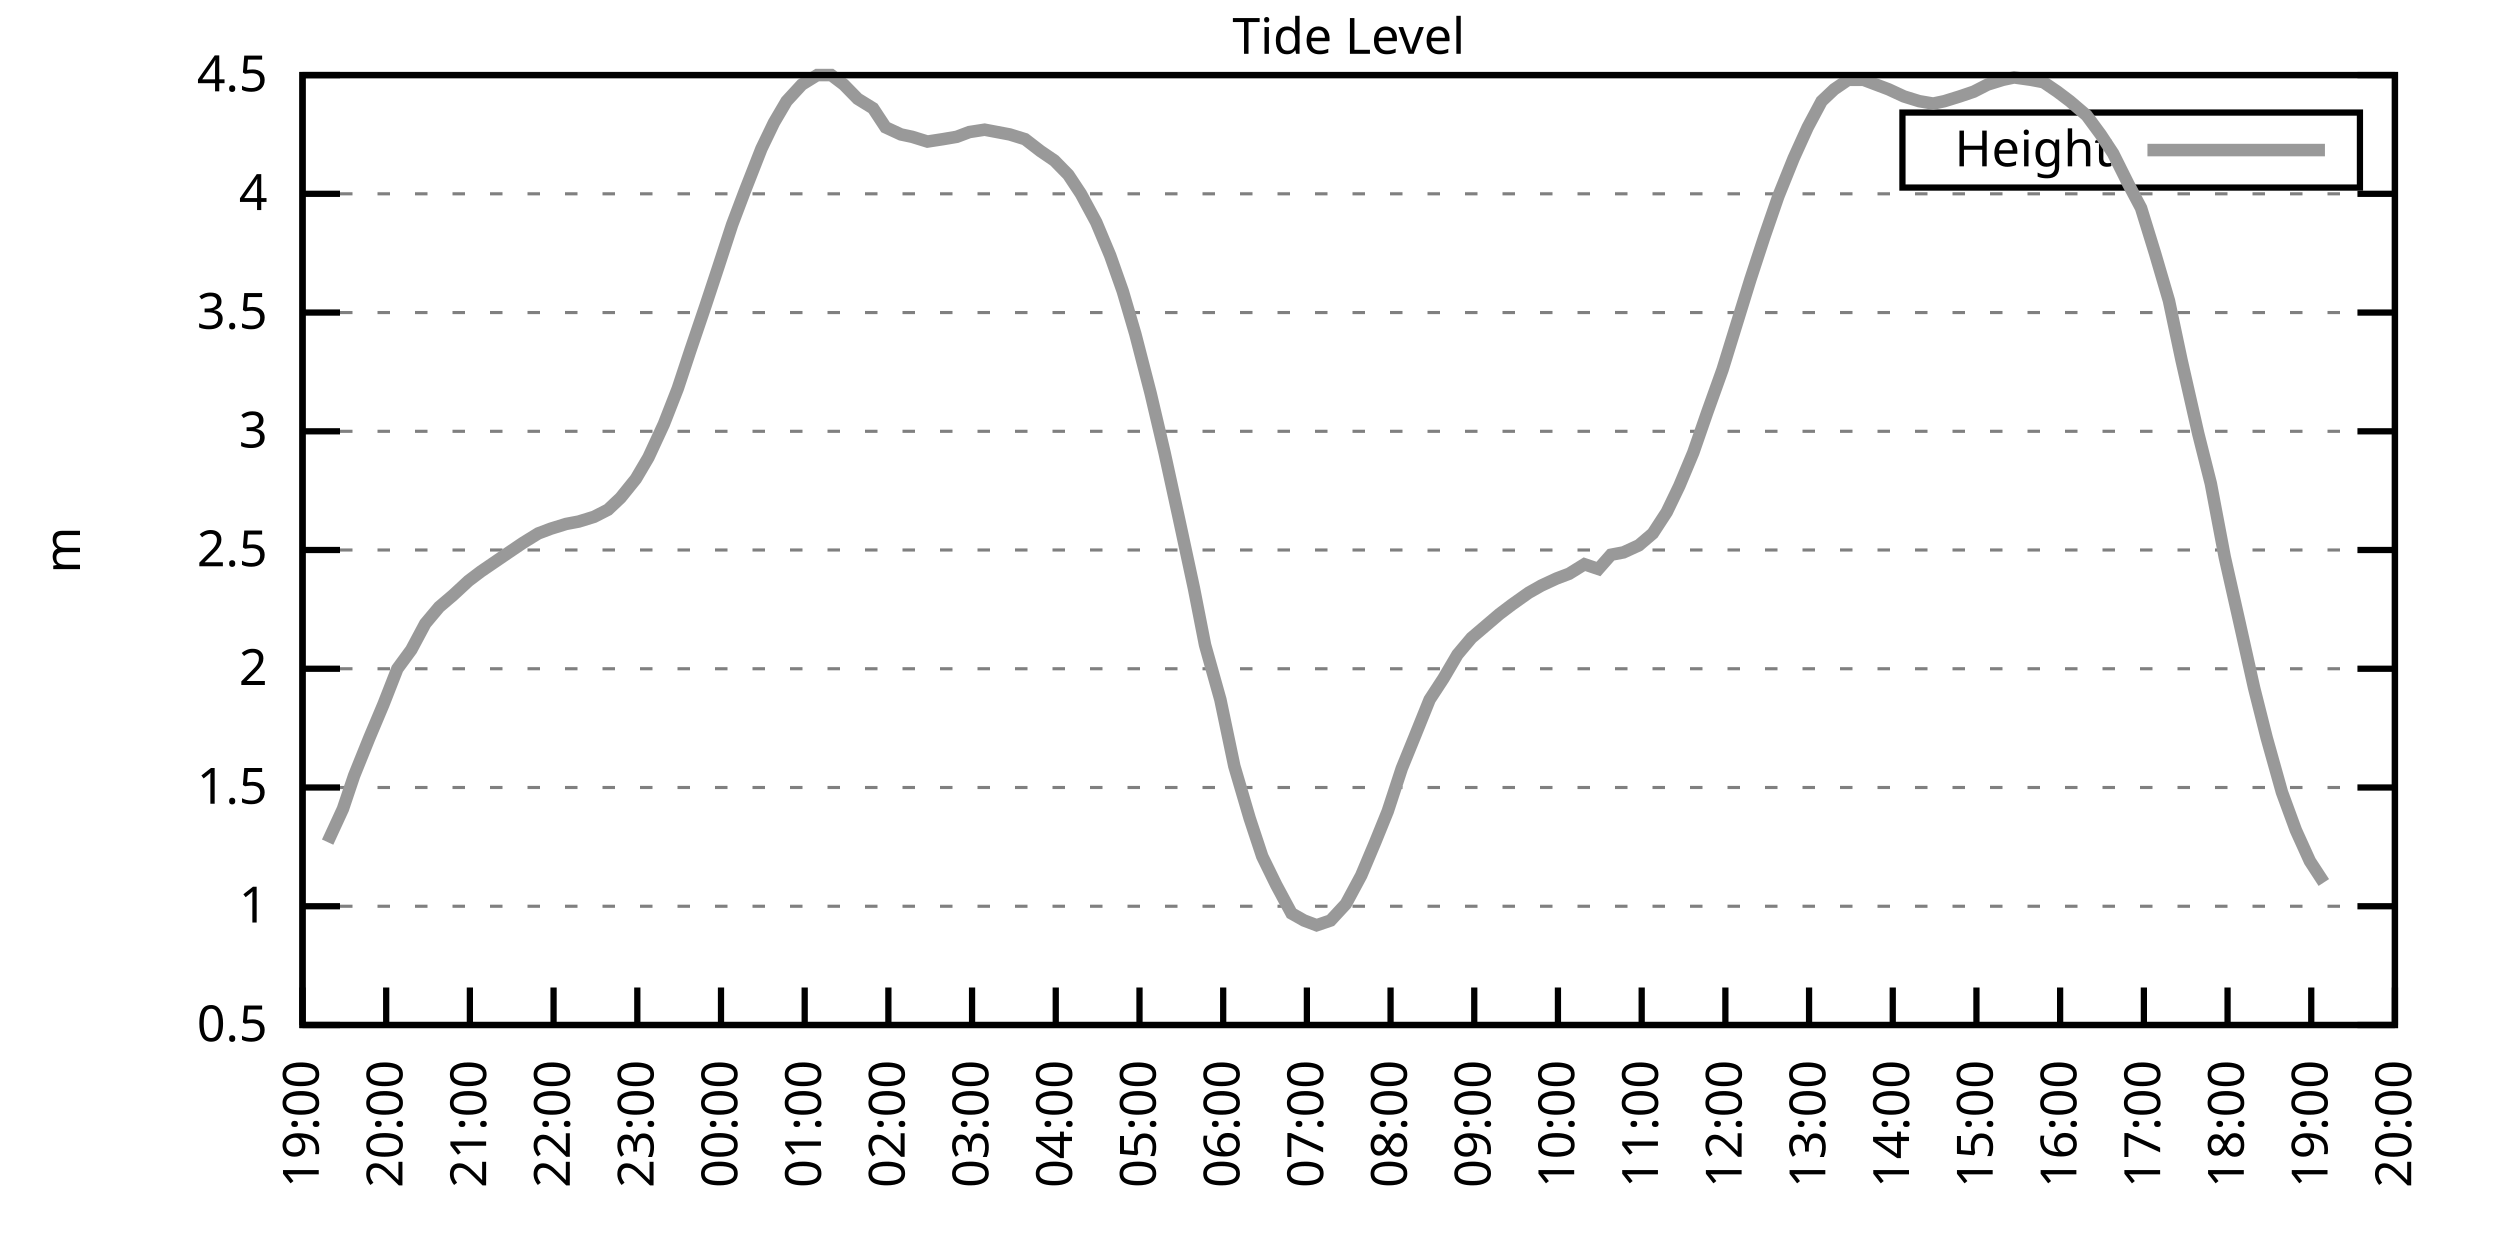
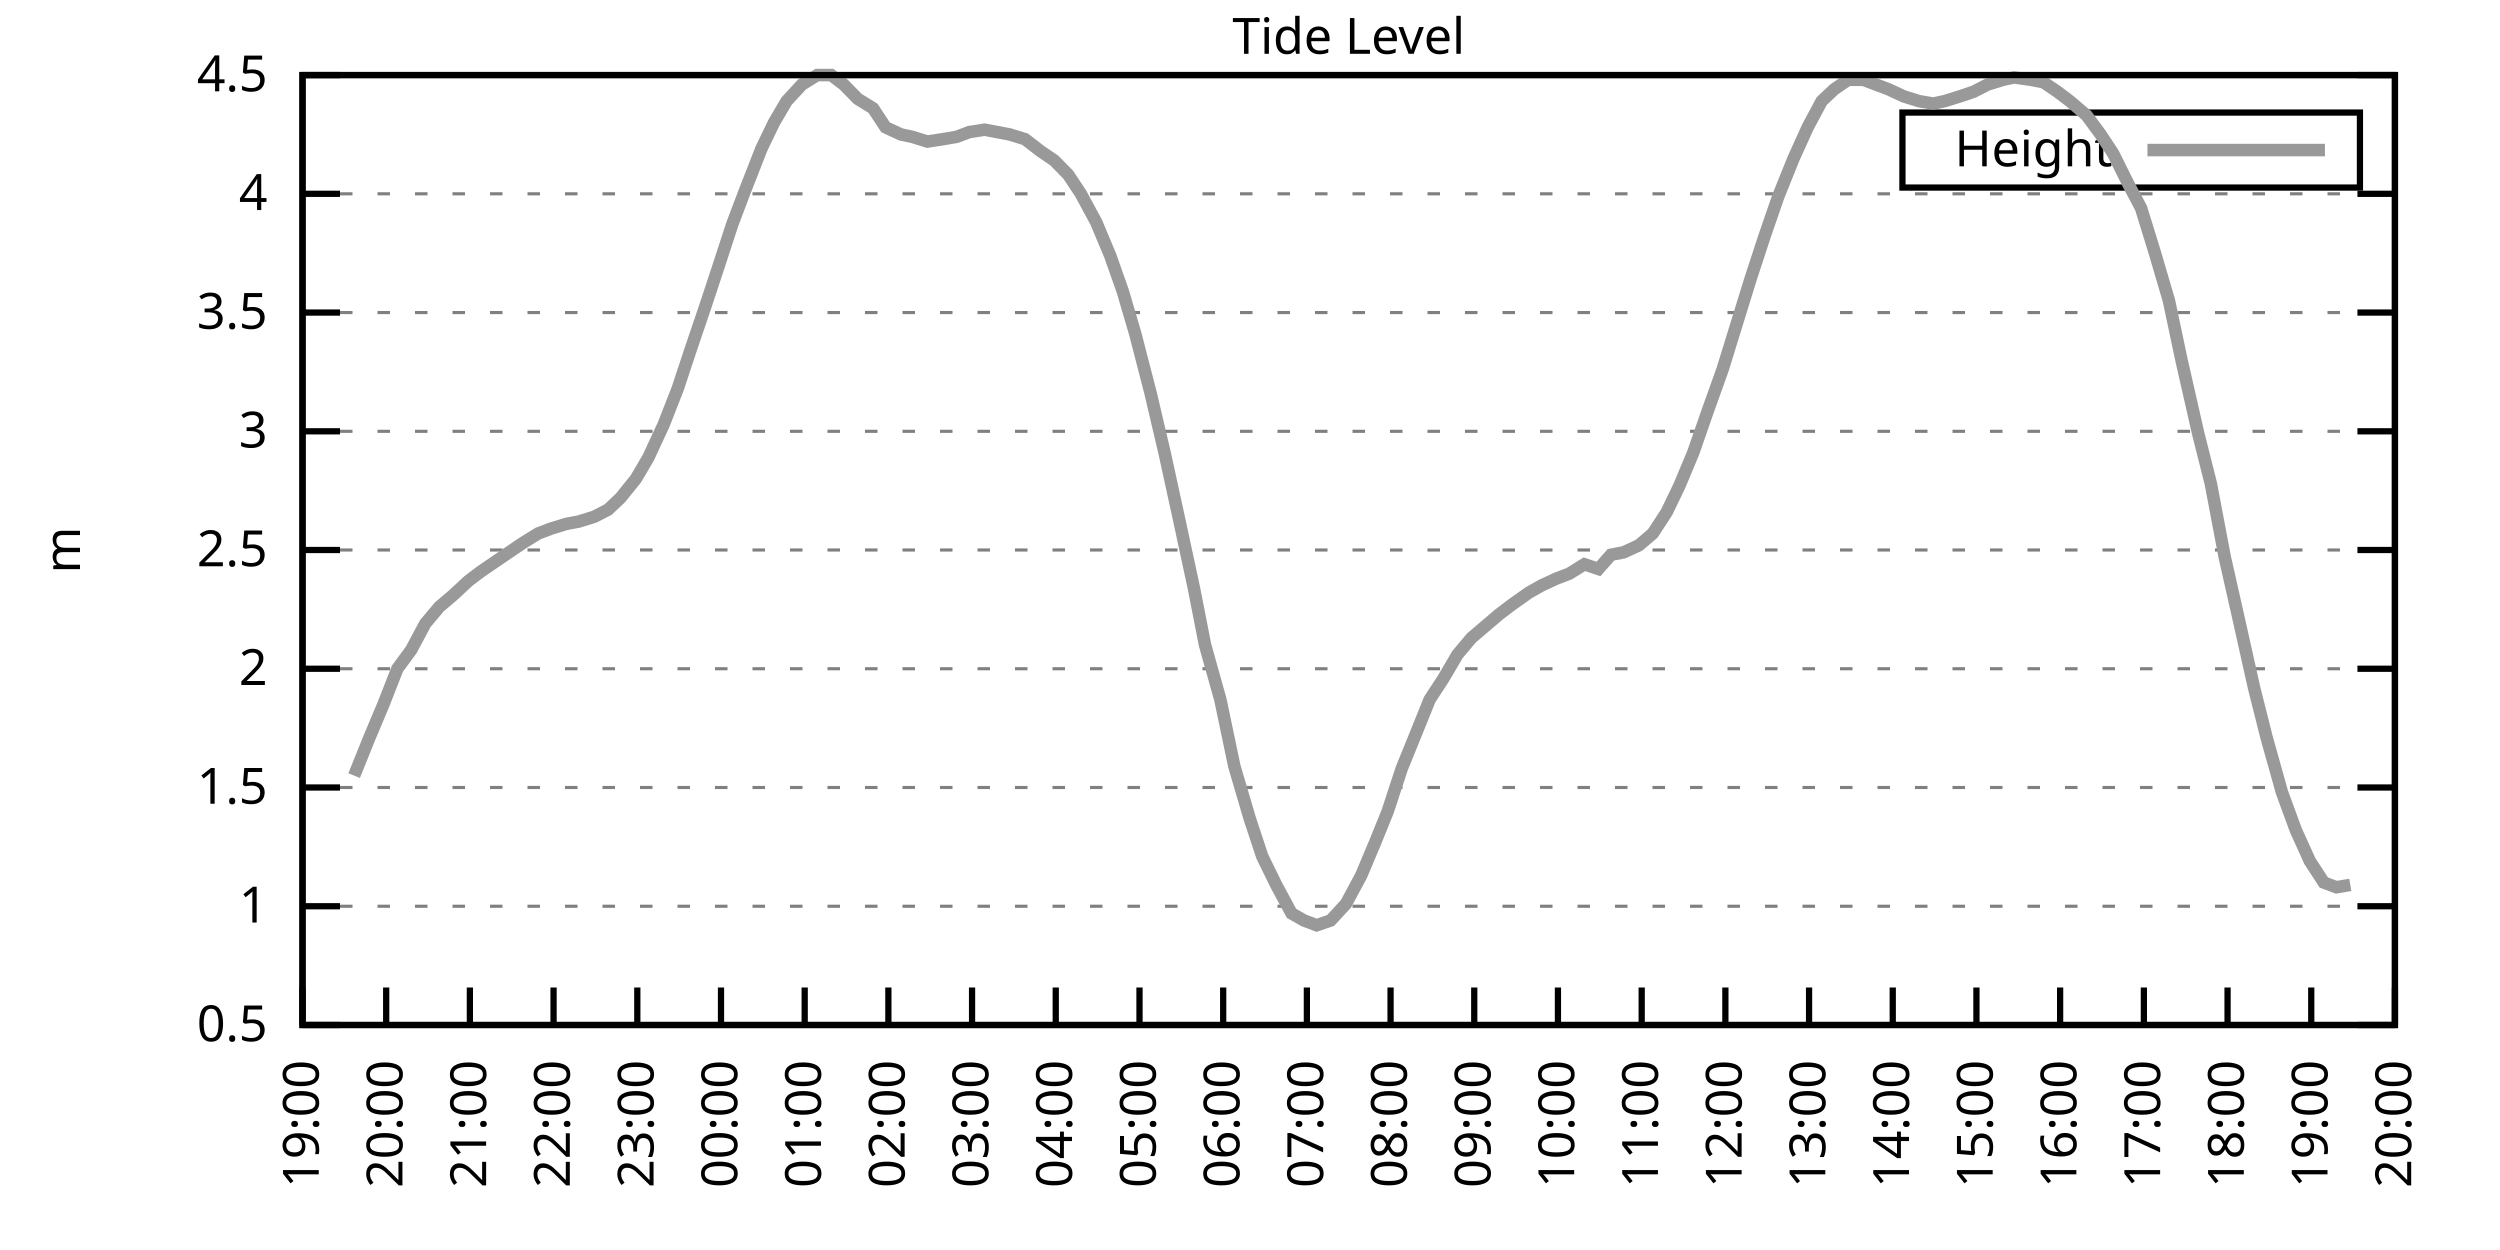
<svg xmlns="http://www.w3.org/2000/svg" xmlns:xlink="http://www.w3.org/1999/xlink" width="400" height="200" viewBox="0 0 400 200">
  <g id="gnuplot_canvas">
    <rect x="0" y="0" width="400" height="200" fill="none" />
    <defs>
      <circle id="gpDot" r="0.5" stroke-width="0.5" stroke="currentColor" />
      <path id="gpPt0" stroke-width="0.333" stroke="currentColor" d="M-1,0 h2 M0,-1 v2" />
      <path id="gpPt1" stroke-width="0.333" stroke="currentColor" d="M-1,-1 L1,1 M1,-1 L-1,1" />
      <path id="gpPt2" stroke-width="0.333" stroke="currentColor" d="M-1,0 L1,0 M0,-1 L0,1 M-1,-1 L1,1 M-1,1 L1,-1" />
      <rect id="gpPt3" stroke-width="0.333" stroke="currentColor" x="-1" y="-1" width="2" height="2" />
      <rect id="gpPt4" stroke-width="0.333" stroke="currentColor" fill="currentColor" x="-1" y="-1" width="2" height="2" />
      <circle id="gpPt5" stroke-width="0.333" stroke="currentColor" cx="0" cy="0" r="1" />
      <use xlink:href="#gpPt5" id="gpPt6" fill="currentColor" stroke="none" />
      <path id="gpPt7" stroke-width="0.333" stroke="currentColor" d="M0,-1.33 L-1.33,0.67 L1.33,0.67 z" />
      <use xlink:href="#gpPt7" id="gpPt8" fill="currentColor" stroke="none" />
      <use xlink:href="#gpPt7" id="gpPt9" stroke="currentColor" transform="rotate(180)" />
      <use xlink:href="#gpPt9" id="gpPt10" fill="currentColor" stroke="none" />
      <use xlink:href="#gpPt3" id="gpPt11" stroke="currentColor" transform="rotate(45)" />
      <use xlink:href="#gpPt11" id="gpPt12" fill="currentColor" stroke="none" />
      <path id="gpPt13" stroke-width="0.333" stroke="currentColor" d="M0,1.330 L1.265,0.411 L0.782,-1.067 L-0.782,-1.076 L-1.265,0.411 z" />
      <use xlink:href="#gpPt13" id="gpPt14" fill="currentColor" stroke="none" />
      <filter id="textbox" filterUnits="objectBoundingBox" x="0" y="0" height="1" width="1">
        <feFlood flood-color="white" flood-opacity="1" result="bgnd" />
        <feComposite in="SourceGraphic" in2="bgnd" operator="atop" />
      </filter>
      <filter id="greybox" filterUnits="objectBoundingBox" x="0" y="0" height="1" width="1">
        <feFlood flood-color="lightgrey" flood-opacity="1" result="grey" />
        <feComposite in="SourceGraphic" in2="grey" operator="atop" />
      </filter>
    </defs>
    <g fill="none" color="white" stroke="currentColor" stroke-width="1.00" stroke-linecap="butt" stroke-linejoin="miter">
</g>
    <g fill="none" color="black" stroke="currentColor" stroke-width="1.00" stroke-linecap="butt" stroke-linejoin="miter">
      <g stroke="none" shape-rendering="crispEdges">
        <polygon fill="rgb(255, 255, 255)" points="48.40,164.00 383.18,164.00 383.18,12.02 48.40,12.02 " />
      </g>
    </g>
    <g fill="none" color="black" stroke="currentColor" stroke-width="1.00" stroke-linecap="butt" stroke-linejoin="miter">
</g>
    <g fill="none" color="black" stroke="black" stroke-width="0.50" stroke-linecap="butt" stroke-linejoin="miter">
</g>
    <g fill="none" color="gray" stroke="currentColor" stroke-width="0.50" stroke-linecap="butt" stroke-linejoin="miter">
      <path stroke="gray" stroke-dasharray="2,4" class="gridline" d="M48.40,164.00 L383.19,164.00  " />
    </g>
    <g fill="none" color="gray" stroke="gray" stroke-width="1.00" stroke-linecap="butt" stroke-linejoin="miter">
</g>
    <g fill="none" color="black" stroke="currentColor" stroke-width="1.00" stroke-linecap="butt" stroke-linejoin="miter">
      <path stroke="black" d="M48.40,164.00 L54.40,164.00 M383.19,164.00 L377.19,164.00  " />
      <g transform="translate(42.80,166.60)" stroke="none" fill="black" font-family="Sans" font-size="8.00" text-anchor="end">
        <text>
          <tspan font-family="Sans"> 0.5</tspan>
        </text>
      </g>
    </g>
    <g fill="none" color="black" stroke="currentColor" stroke-width="1.00" stroke-linecap="butt" stroke-linejoin="miter">
</g>
    <g fill="none" color="black" stroke="black" stroke-width="0.50" stroke-linecap="butt" stroke-linejoin="miter">
</g>
    <g fill="none" color="gray" stroke="currentColor" stroke-width="0.50" stroke-linecap="butt" stroke-linejoin="miter">
      <path stroke="gray" stroke-dasharray="2,4" class="gridline" d="M48.40,145.00 L383.19,145.00  " />
    </g>
    <g fill="none" color="gray" stroke="gray" stroke-width="1.00" stroke-linecap="butt" stroke-linejoin="miter">
</g>
    <g fill="none" color="black" stroke="currentColor" stroke-width="1.00" stroke-linecap="butt" stroke-linejoin="miter">
      <path stroke="black" d="M48.40,145.00 L54.40,145.00 M383.19,145.00 L377.19,145.00  " />
      <g transform="translate(42.80,147.60)" stroke="none" fill="black" font-family="Sans" font-size="8.00" text-anchor="end">
        <text>
          <tspan font-family="Sans"> 1</tspan>
        </text>
      </g>
    </g>
    <g fill="none" color="black" stroke="currentColor" stroke-width="1.00" stroke-linecap="butt" stroke-linejoin="miter">
</g>
    <g fill="none" color="black" stroke="black" stroke-width="0.50" stroke-linecap="butt" stroke-linejoin="miter">
</g>
    <g fill="none" color="gray" stroke="currentColor" stroke-width="0.50" stroke-linecap="butt" stroke-linejoin="miter">
      <path stroke="gray" stroke-dasharray="2,4" class="gridline" d="M48.40,126.00 L383.19,126.00  " />
    </g>
    <g fill="none" color="gray" stroke="gray" stroke-width="1.00" stroke-linecap="butt" stroke-linejoin="miter">
</g>
    <g fill="none" color="black" stroke="currentColor" stroke-width="1.00" stroke-linecap="butt" stroke-linejoin="miter">
      <path stroke="black" d="M48.40,126.00 L54.40,126.00 M383.19,126.00 L377.19,126.00  " />
      <g transform="translate(42.80,128.60)" stroke="none" fill="black" font-family="Sans" font-size="8.00" text-anchor="end">
        <text>
          <tspan font-family="Sans"> 1.5</tspan>
        </text>
      </g>
    </g>
    <g fill="none" color="black" stroke="currentColor" stroke-width="1.00" stroke-linecap="butt" stroke-linejoin="miter">
</g>
    <g fill="none" color="black" stroke="black" stroke-width="0.50" stroke-linecap="butt" stroke-linejoin="miter">
</g>
    <g fill="none" color="gray" stroke="currentColor" stroke-width="0.50" stroke-linecap="butt" stroke-linejoin="miter">
      <path stroke="gray" stroke-dasharray="2,4" class="gridline" d="M48.40,107.00 L383.19,107.00  " />
    </g>
    <g fill="none" color="gray" stroke="gray" stroke-width="1.00" stroke-linecap="butt" stroke-linejoin="miter">
</g>
    <g fill="none" color="black" stroke="currentColor" stroke-width="1.00" stroke-linecap="butt" stroke-linejoin="miter">
      <path stroke="black" d="M48.40,107.00 L54.40,107.00 M383.19,107.00 L377.19,107.00  " />
      <g transform="translate(42.80,109.60)" stroke="none" fill="black" font-family="Sans" font-size="8.00" text-anchor="end">
        <text>
          <tspan font-family="Sans"> 2</tspan>
        </text>
      </g>
    </g>
    <g fill="none" color="black" stroke="currentColor" stroke-width="1.00" stroke-linecap="butt" stroke-linejoin="miter">
</g>
    <g fill="none" color="black" stroke="black" stroke-width="0.50" stroke-linecap="butt" stroke-linejoin="miter">
</g>
    <g fill="none" color="gray" stroke="currentColor" stroke-width="0.50" stroke-linecap="butt" stroke-linejoin="miter">
      <path stroke="gray" stroke-dasharray="2,4" class="gridline" d="M48.40,88.00 L383.19,88.00  " />
    </g>
    <g fill="none" color="gray" stroke="gray" stroke-width="1.00" stroke-linecap="butt" stroke-linejoin="miter">
</g>
    <g fill="none" color="black" stroke="currentColor" stroke-width="1.00" stroke-linecap="butt" stroke-linejoin="miter">
      <path stroke="black" d="M48.40,88.00 L54.40,88.00 M383.19,88.00 L377.19,88.00  " />
      <g transform="translate(42.80,90.60)" stroke="none" fill="black" font-family="Sans" font-size="8.00" text-anchor="end">
        <text>
          <tspan font-family="Sans"> 2.5</tspan>
        </text>
      </g>
    </g>
    <g fill="none" color="black" stroke="currentColor" stroke-width="1.00" stroke-linecap="butt" stroke-linejoin="miter">
</g>
    <g fill="none" color="black" stroke="black" stroke-width="0.50" stroke-linecap="butt" stroke-linejoin="miter">
</g>
    <g fill="none" color="gray" stroke="currentColor" stroke-width="0.50" stroke-linecap="butt" stroke-linejoin="miter">
      <path stroke="gray" stroke-dasharray="2,4" class="gridline" d="M48.40,69.01 L383.19,69.01  " />
    </g>
    <g fill="none" color="gray" stroke="gray" stroke-width="1.00" stroke-linecap="butt" stroke-linejoin="miter">
</g>
    <g fill="none" color="black" stroke="currentColor" stroke-width="1.00" stroke-linecap="butt" stroke-linejoin="miter">
      <path stroke="black" d="M48.40,69.01 L54.40,69.01 M383.19,69.01 L377.19,69.01  " />
      <g transform="translate(42.80,71.61)" stroke="none" fill="black" font-family="Sans" font-size="8.00" text-anchor="end">
        <text>
          <tspan font-family="Sans"> 3</tspan>
        </text>
      </g>
    </g>
    <g fill="none" color="black" stroke="currentColor" stroke-width="1.00" stroke-linecap="butt" stroke-linejoin="miter">
</g>
    <g fill="none" color="black" stroke="black" stroke-width="0.50" stroke-linecap="butt" stroke-linejoin="miter">
</g>
    <g fill="none" color="gray" stroke="currentColor" stroke-width="0.50" stroke-linecap="butt" stroke-linejoin="miter">
      <path stroke="gray" stroke-dasharray="2,4" class="gridline" d="M48.40,50.01 L383.19,50.01  " />
    </g>
    <g fill="none" color="gray" stroke="gray" stroke-width="1.00" stroke-linecap="butt" stroke-linejoin="miter">
</g>
    <g fill="none" color="black" stroke="currentColor" stroke-width="1.00" stroke-linecap="butt" stroke-linejoin="miter">
      <path stroke="black" d="M48.40,50.01 L54.40,50.01 M383.19,50.01 L377.19,50.01  " />
      <g transform="translate(42.80,52.61)" stroke="none" fill="black" font-family="Sans" font-size="8.00" text-anchor="end">
        <text>
          <tspan font-family="Sans"> 3.5</tspan>
        </text>
      </g>
    </g>
    <g fill="none" color="black" stroke="currentColor" stroke-width="1.00" stroke-linecap="butt" stroke-linejoin="miter">
</g>
    <g fill="none" color="black" stroke="black" stroke-width="0.50" stroke-linecap="butt" stroke-linejoin="miter">
</g>
    <g fill="none" color="gray" stroke="currentColor" stroke-width="0.50" stroke-linecap="butt" stroke-linejoin="miter">
      <path stroke="gray" stroke-dasharray="2,4" class="gridline" d="M48.40,31.01 L383.19,31.01  " />
    </g>
    <g fill="none" color="gray" stroke="gray" stroke-width="1.00" stroke-linecap="butt" stroke-linejoin="miter">
</g>
    <g fill="none" color="black" stroke="currentColor" stroke-width="1.00" stroke-linecap="butt" stroke-linejoin="miter">
      <path stroke="black" d="M48.40,31.01 L54.40,31.01 M383.19,31.01 L377.19,31.01  " />
      <g transform="translate(42.80,33.61)" stroke="none" fill="black" font-family="Sans" font-size="8.00" text-anchor="end">
        <text>
          <tspan font-family="Sans"> 4</tspan>
        </text>
      </g>
    </g>
    <g fill="none" color="black" stroke="currentColor" stroke-width="1.00" stroke-linecap="butt" stroke-linejoin="miter">
</g>
    <g fill="none" color="black" stroke="black" stroke-width="0.50" stroke-linecap="butt" stroke-linejoin="miter">
</g>
    <g fill="none" color="gray" stroke="currentColor" stroke-width="0.50" stroke-linecap="butt" stroke-linejoin="miter">
      <path stroke="gray" stroke-dasharray="2,4" class="gridline" d="M48.40,12.01 L383.19,12.01  " />
    </g>
    <g fill="none" color="gray" stroke="gray" stroke-width="1.00" stroke-linecap="butt" stroke-linejoin="miter">
</g>
    <g fill="none" color="black" stroke="currentColor" stroke-width="1.00" stroke-linecap="butt" stroke-linejoin="miter">
      <path stroke="black" d="M48.40,12.01 L54.40,12.01 M383.19,12.01 L377.19,12.01  " />
      <g transform="translate(42.80,14.61)" stroke="none" fill="black" font-family="Sans" font-size="8.00" text-anchor="end">
        <text>
          <tspan font-family="Sans"> 4.5</tspan>
        </text>
      </g>
    </g>
    <g fill="none" color="black" stroke="currentColor" stroke-width="1.00" stroke-linecap="butt" stroke-linejoin="miter">
      <path stroke="black" d="M48.40,164.00 L48.40,158.00  " />
      <g transform="translate(51.00,169.60) rotate(270.00)" stroke="none" fill="black" font-family="Sans" font-size="8.00" text-anchor="end">
        <text>
          <tspan font-family="Sans">19:00</tspan>
        </text>
      </g>
    </g>
    <g fill="none" color="black" stroke="currentColor" stroke-width="1.00" stroke-linecap="butt" stroke-linejoin="miter">
      <path stroke="black" d="M61.79,164.00 L61.79,158.00  " />
      <g transform="translate(64.39,169.60) rotate(270.00)" stroke="none" fill="black" font-family="Sans" font-size="8.00" text-anchor="end">
        <text>
          <tspan font-family="Sans">20:00</tspan>
        </text>
      </g>
    </g>
    <g fill="none" color="black" stroke="currentColor" stroke-width="1.00" stroke-linecap="butt" stroke-linejoin="miter">
      <path stroke="black" d="M75.18,164.00 L75.18,158.00  " />
      <g transform="translate(77.78,169.60) rotate(270.00)" stroke="none" fill="black" font-family="Sans" font-size="8.00" text-anchor="end">
        <text>
          <tspan font-family="Sans">21:00</tspan>
        </text>
      </g>
    </g>
    <g fill="none" color="black" stroke="currentColor" stroke-width="1.00" stroke-linecap="butt" stroke-linejoin="miter">
      <path stroke="black" d="M88.57,164.00 L88.57,158.00  " />
      <g transform="translate(91.17,169.60) rotate(270.00)" stroke="none" fill="black" font-family="Sans" font-size="8.00" text-anchor="end">
        <text>
          <tspan font-family="Sans">22:00</tspan>
        </text>
      </g>
    </g>
    <g fill="none" color="black" stroke="currentColor" stroke-width="1.00" stroke-linecap="butt" stroke-linejoin="miter">
      <path stroke="black" d="M101.97,164.00 L101.97,158.00  " />
      <g transform="translate(104.57,169.60) rotate(270.00)" stroke="none" fill="black" font-family="Sans" font-size="8.00" text-anchor="end">
        <text>
          <tspan font-family="Sans">23:00</tspan>
        </text>
      </g>
    </g>
    <g fill="none" color="black" stroke="currentColor" stroke-width="1.00" stroke-linecap="butt" stroke-linejoin="miter">
      <path stroke="black" d="M115.36,164.00 L115.36,158.00  " />
      <g transform="translate(117.96,169.60) rotate(270.00)" stroke="none" fill="black" font-family="Sans" font-size="8.00" text-anchor="end">
        <text>
          <tspan font-family="Sans">00:00</tspan>
        </text>
      </g>
    </g>
    <g fill="none" color="black" stroke="currentColor" stroke-width="1.00" stroke-linecap="butt" stroke-linejoin="miter">
      <path stroke="black" d="M128.75,164.00 L128.75,158.00  " />
      <g transform="translate(131.35,169.60) rotate(270.00)" stroke="none" fill="black" font-family="Sans" font-size="8.00" text-anchor="end">
        <text>
          <tspan font-family="Sans">01:00</tspan>
        </text>
      </g>
    </g>
    <g fill="none" color="black" stroke="currentColor" stroke-width="1.00" stroke-linecap="butt" stroke-linejoin="miter">
      <path stroke="black" d="M142.14,164.00 L142.14,158.00  " />
      <g transform="translate(144.74,169.60) rotate(270.00)" stroke="none" fill="black" font-family="Sans" font-size="8.00" text-anchor="end">
        <text>
          <tspan font-family="Sans">02:00</tspan>
        </text>
      </g>
    </g>
    <g fill="none" color="black" stroke="currentColor" stroke-width="1.00" stroke-linecap="butt" stroke-linejoin="miter">
      <path stroke="black" d="M155.53,164.00 L155.53,158.00  " />
      <g transform="translate(158.13,169.60) rotate(270.00)" stroke="none" fill="black" font-family="Sans" font-size="8.00" text-anchor="end">
        <text>
          <tspan font-family="Sans">03:00</tspan>
        </text>
      </g>
    </g>
    <g fill="none" color="black" stroke="currentColor" stroke-width="1.00" stroke-linecap="butt" stroke-linejoin="miter">
      <path stroke="black" d="M168.92,164.00 L168.92,158.00  " />
      <g transform="translate(171.52,169.60) rotate(270.00)" stroke="none" fill="black" font-family="Sans" font-size="8.00" text-anchor="end">
        <text>
          <tspan font-family="Sans">04:00</tspan>
        </text>
      </g>
    </g>
    <g fill="none" color="black" stroke="currentColor" stroke-width="1.00" stroke-linecap="butt" stroke-linejoin="miter">
      <path stroke="black" d="M182.32,164.00 L182.32,158.00  " />
      <g transform="translate(184.92,169.60) rotate(270.00)" stroke="none" fill="black" font-family="Sans" font-size="8.00" text-anchor="end">
        <text>
          <tspan font-family="Sans">05:00</tspan>
        </text>
      </g>
    </g>
    <g fill="none" color="black" stroke="currentColor" stroke-width="1.00" stroke-linecap="butt" stroke-linejoin="miter">
      <path stroke="black" d="M195.71,164.00 L195.71,158.00  " />
      <g transform="translate(198.31,169.60) rotate(270.00)" stroke="none" fill="black" font-family="Sans" font-size="8.00" text-anchor="end">
        <text>
          <tspan font-family="Sans">06:00</tspan>
        </text>
      </g>
    </g>
    <g fill="none" color="black" stroke="currentColor" stroke-width="1.00" stroke-linecap="butt" stroke-linejoin="miter">
      <path stroke="black" d="M209.10,164.00 L209.10,158.00  " />
      <g transform="translate(211.70,169.60) rotate(270.00)" stroke="none" fill="black" font-family="Sans" font-size="8.00" text-anchor="end">
        <text>
          <tspan font-family="Sans">07:00</tspan>
        </text>
      </g>
    </g>
    <g fill="none" color="black" stroke="currentColor" stroke-width="1.00" stroke-linecap="butt" stroke-linejoin="miter">
      <path stroke="black" d="M222.49,164.00 L222.49,158.00  " />
      <g transform="translate(225.09,169.60) rotate(270.00)" stroke="none" fill="black" font-family="Sans" font-size="8.00" text-anchor="end">
        <text>
          <tspan font-family="Sans">08:00</tspan>
        </text>
      </g>
    </g>
    <g fill="none" color="black" stroke="currentColor" stroke-width="1.00" stroke-linecap="butt" stroke-linejoin="miter">
      <path stroke="black" d="M235.88,164.00 L235.88,158.00  " />
      <g transform="translate(238.48,169.60) rotate(270.00)" stroke="none" fill="black" font-family="Sans" font-size="8.00" text-anchor="end">
        <text>
          <tspan font-family="Sans">09:00</tspan>
        </text>
      </g>
    </g>
    <g fill="none" color="black" stroke="currentColor" stroke-width="1.00" stroke-linecap="butt" stroke-linejoin="miter">
      <path stroke="black" d="M249.27,164.00 L249.27,158.00  " />
      <g transform="translate(251.87,169.60) rotate(270.00)" stroke="none" fill="black" font-family="Sans" font-size="8.00" text-anchor="end">
        <text>
          <tspan font-family="Sans">10:00</tspan>
        </text>
      </g>
    </g>
    <g fill="none" color="black" stroke="currentColor" stroke-width="1.00" stroke-linecap="butt" stroke-linejoin="miter">
      <path stroke="black" d="M262.67,164.00 L262.67,158.00  " />
      <g transform="translate(265.27,169.60) rotate(270.00)" stroke="none" fill="black" font-family="Sans" font-size="8.00" text-anchor="end">
        <text>
          <tspan font-family="Sans">11:00</tspan>
        </text>
      </g>
    </g>
    <g fill="none" color="black" stroke="currentColor" stroke-width="1.00" stroke-linecap="butt" stroke-linejoin="miter">
      <path stroke="black" d="M276.06,164.00 L276.06,158.00  " />
      <g transform="translate(278.66,169.60) rotate(270.00)" stroke="none" fill="black" font-family="Sans" font-size="8.00" text-anchor="end">
        <text>
          <tspan font-family="Sans">12:00</tspan>
        </text>
      </g>
    </g>
    <g fill="none" color="black" stroke="currentColor" stroke-width="1.00" stroke-linecap="butt" stroke-linejoin="miter">
      <path stroke="black" d="M289.45,164.00 L289.45,158.00  " />
      <g transform="translate(292.05,169.60) rotate(270.00)" stroke="none" fill="black" font-family="Sans" font-size="8.00" text-anchor="end">
        <text>
          <tspan font-family="Sans">13:00</tspan>
        </text>
      </g>
    </g>
    <g fill="none" color="black" stroke="currentColor" stroke-width="1.00" stroke-linecap="butt" stroke-linejoin="miter">
      <path stroke="black" d="M302.84,164.00 L302.84,158.00  " />
      <g transform="translate(305.44,169.60) rotate(270.00)" stroke="none" fill="black" font-family="Sans" font-size="8.00" text-anchor="end">
        <text>
          <tspan font-family="Sans">14:00</tspan>
        </text>
      </g>
    </g>
    <g fill="none" color="black" stroke="currentColor" stroke-width="1.00" stroke-linecap="butt" stroke-linejoin="miter">
      <path stroke="black" d="M316.23,164.00 L316.23,158.00  " />
      <g transform="translate(318.83,169.60) rotate(270.00)" stroke="none" fill="black" font-family="Sans" font-size="8.00" text-anchor="end">
        <text>
          <tspan font-family="Sans">15:00</tspan>
        </text>
      </g>
    </g>
    <g fill="none" color="black" stroke="currentColor" stroke-width="1.00" stroke-linecap="butt" stroke-linejoin="miter">
      <path stroke="black" d="M329.62,164.00 L329.62,158.00  " />
      <g transform="translate(332.22,169.60) rotate(270.00)" stroke="none" fill="black" font-family="Sans" font-size="8.00" text-anchor="end">
        <text>
          <tspan font-family="Sans">16:00</tspan>
        </text>
      </g>
    </g>
    <g fill="none" color="black" stroke="currentColor" stroke-width="1.00" stroke-linecap="butt" stroke-linejoin="miter">
      <path stroke="black" d="M343.02,164.00 L343.02,158.00  " />
      <g transform="translate(345.62,169.60) rotate(270.00)" stroke="none" fill="black" font-family="Sans" font-size="8.00" text-anchor="end">
        <text>
          <tspan font-family="Sans">17:00</tspan>
        </text>
      </g>
    </g>
    <g fill="none" color="black" stroke="currentColor" stroke-width="1.00" stroke-linecap="butt" stroke-linejoin="miter">
      <path stroke="black" d="M356.41,164.00 L356.41,158.00  " />
      <g transform="translate(359.01,169.60) rotate(270.00)" stroke="none" fill="black" font-family="Sans" font-size="8.00" text-anchor="end">
        <text>
          <tspan font-family="Sans">18:00</tspan>
        </text>
      </g>
    </g>
    <g fill="none" color="black" stroke="currentColor" stroke-width="1.00" stroke-linecap="butt" stroke-linejoin="miter">
      <path stroke="black" d="M369.80,164.00 L369.80,158.00  " />
      <g transform="translate(372.40,169.60) rotate(270.00)" stroke="none" fill="black" font-family="Sans" font-size="8.00" text-anchor="end">
        <text>
          <tspan font-family="Sans">19:00</tspan>
        </text>
      </g>
    </g>
    <g fill="none" color="black" stroke="currentColor" stroke-width="1.00" stroke-linecap="butt" stroke-linejoin="miter">
      <path stroke="black" d="M383.19,164.00 L383.19,158.00  " />
      <g transform="translate(385.79,169.60) rotate(270.00)" stroke="none" fill="black" font-family="Sans" font-size="8.00" text-anchor="end">
        <text>
          <tspan font-family="Sans">20:00</tspan>
        </text>
      </g>
    </g>
    <g fill="none" color="black" stroke="currentColor" stroke-width="1.00" stroke-linecap="butt" stroke-linejoin="miter">
</g>
    <g fill="none" color="black" stroke="currentColor" stroke-width="1.00" stroke-linecap="butt" stroke-linejoin="miter">
      <path stroke="black" d="M48.40,12.01 L48.40,164.00 L383.19,164.00 L383.19,12.01 L48.40,12.01 Z  " />
    </g>
    <g fill="none" color="black" stroke="currentColor" stroke-width="1.00" stroke-linecap="butt" stroke-linejoin="miter">
</g>
    <g fill="none" color="black" stroke="currentColor" stroke-width="1.00" stroke-linecap="butt" stroke-linejoin="miter">
      <path stroke="black" d="M304.39,30.01 L304.39,18.01 L377.59,18.01 L377.59,30.01 L304.39,30.01 Z  " />
    </g>
    <g id="Tide_level_plot_1">
      <g fill="none" color="white" stroke="black" stroke-width="2.00" stroke-linecap="butt" stroke-linejoin="miter">
</g>
      <g fill="none" color="black" stroke="currentColor" stroke-width="2.00" stroke-linecap="butt" stroke-linejoin="miter">
        <g transform="translate(337.99,26.61)" stroke="none" fill="black" font-family="Sans" font-size="8.00" text-anchor="end">
          <text>
            <tspan font-family="Sans">Height</tspan>
          </text>
        </g>
      </g>
      <g fill="none" color="black" stroke="currentColor" stroke-width="2.00" stroke-linecap="butt" stroke-linejoin="miter">
-         <path stroke="rgb(153, 153, 153)" d="M343.59,24.01 L371.99,24.01 M52.42,134.74 L54.87,129.42 L56.66,124.10 L59.11,118.02 L61.35,112.70 L63.58,107.00   L65.81,103.96 L68.04,99.78 L70.27,97.12 L72.50,95.22 L74.96,92.94 L76.97,91.42 L79.20,89.90 L81.43,88.38   L83.66,86.87 L86.12,85.35 L88.13,84.59 L90.58,83.83 L92.59,83.45 L95.05,82.69 L97.28,81.55 L99.29,79.65   L101.74,76.61 L103.75,73.19 L106.21,67.87 L108.44,62.17 L110.45,56.09 L112.90,48.87 L114.91,42.79 L117.14,35.95   L119.15,30.63 L121.83,23.79 L123.84,19.61 L125.85,16.19 L128.30,13.53 L130.76,12.01 L132.99,12.01 L135.00,13.53   L137.23,15.81 L139.69,17.33 L141.69,20.37 L144.15,21.51 L145.94,21.89 L148.39,22.65 L150.85,22.27 L153.08,21.89   L155.09,21.13 L157.54,20.75 L159.55,21.13 L161.56,21.51 L164.01,22.27 L166.47,24.17 L168.70,25.69 L170.93,27.97   L172.94,31.01 L175.40,35.57 L177.63,40.89 L179.64,46.59 L181.65,53.43 L184.10,62.93 L186.33,72.43 L188.57,82.69   L191.02,94.08 L192.81,103.20 L195.26,111.94 L197.49,122.58 L199.95,130.94 L201.96,137.02 L204.19,141.58 L206.64,146.14   L208.65,147.28 L210.66,148.04 L212.89,147.28 L215.35,144.62 L217.80,140.06 L220.04,134.74 L222.04,129.80 L224.28,122.96   L226.29,118.02 L228.74,111.94 L230.97,108.52 L233.20,104.72 L235.44,102.06 L237.67,100.16 L239.90,98.26 L241.91,96.74   L244.59,94.84 L246.60,93.70 L249.05,92.56 L251.06,91.80 L253.51,90.28 L255.75,91.04 L257.76,88.76 L259.76,88.38   L262.22,87.25 L264.45,85.35 L266.68,81.93 L268.69,77.75 L270.92,72.43 L273.16,65.97 L275.61,59.13 L277.84,51.91   L280.07,44.69 L282.31,37.85 L284.54,31.39 L286.99,25.31 L289.23,20.37 L291.46,16.19 L293.47,14.29 L295.70,12.77   L298.15,12.77 L300.16,13.53 L302.17,14.29 L304.63,15.43 L307.08,16.19 L309.31,16.57 L311.10,16.19 L313.55,15.43   L315.79,14.67 L318.02,13.53 L320.47,12.77 L322.26,12.39 L324.94,12.77 L326.95,13.15 L329.18,14.67 L331.19,16.19   L333.86,18.47 L336.10,21.51 L338.10,24.55 L340.56,29.49 L342.57,33.29 L344.80,40.51 L347.03,48.11 L349.04,57.61   L351.72,69.39 L353.73,77.37 L355.96,89.14 L358.19,99.02 L360.65,110.04 L362.66,118.02 L365.11,126.76 L367.34,132.84   L369.58,137.78 L371.81,141.20  " />
+         <path stroke="rgb(153, 153, 153)" d="M343.59,24.01 L371.99,24.01 M56.66,124.10 L59.11,118.02 L61.35,112.70 L63.58,107.00 L65.81,103.96 L68.04,99.78   L70.27,97.12 L72.50,95.22 L74.96,92.94 L76.97,91.42 L79.20,89.90 L81.43,88.38 L83.66,86.87 L86.12,85.35   L88.13,84.59 L90.58,83.83 L92.59,83.45 L95.05,82.69 L97.28,81.55 L99.29,79.65 L101.74,76.61 L103.75,73.19   L106.21,67.87 L108.44,62.17 L110.45,56.09 L112.90,48.87 L114.91,42.79 L117.14,35.95 L119.15,30.63 L121.83,23.79   L123.84,19.61 L125.85,16.19 L128.30,13.53 L130.76,12.01 L132.99,12.01 L135.00,13.53 L137.23,15.81 L139.69,17.33   L141.69,20.37 L144.15,21.51 L145.94,21.89 L148.39,22.65 L150.85,22.27 L153.08,21.89 L155.09,21.13 L157.54,20.75   L159.55,21.13 L161.56,21.51 L164.01,22.27 L166.47,24.17 L168.70,25.69 L170.93,27.97 L172.94,31.01 L175.40,35.57   L177.63,40.89 L179.64,46.59 L181.65,53.43 L184.10,62.93 L186.33,72.43 L188.57,82.69 L191.02,94.08 L192.81,103.20   L195.26,111.94 L197.49,122.58 L199.95,130.94 L201.96,137.02 L204.19,141.58 L206.64,146.14 L208.65,147.28 L210.66,148.04   L212.89,147.28 L215.35,144.62 L217.80,140.06 L220.04,134.74 L222.04,129.80 L224.28,122.96 L226.29,118.02 L228.74,111.94   L230.97,108.52 L233.20,104.72 L235.44,102.06 L237.67,100.16 L239.90,98.26 L241.91,96.74 L244.59,94.84 L246.60,93.70   L249.05,92.56 L251.06,91.80 L253.51,90.28 L255.75,91.04 L257.76,88.76 L259.76,88.38 L262.22,87.25 L264.45,85.35   L266.68,81.93 L268.69,77.75 L270.92,72.43 L273.16,65.97 L275.61,59.13 L277.84,51.91 L280.07,44.69 L282.31,37.85   L284.54,31.39 L286.99,25.31 L289.23,20.37 L291.46,16.19 L293.47,14.29 L295.70,12.77 L298.15,12.77 L300.16,13.53   L302.17,14.29 L304.63,15.43 L307.08,16.19 L309.31,16.57 L311.10,16.19 L313.55,15.43 L315.79,14.67 L318.02,13.53   L320.47,12.77 L322.26,12.39 L324.94,12.77 L326.95,13.15 L329.18,14.67 L331.19,16.19 L333.86,18.47 L336.10,21.51   L338.10,24.55 L340.56,29.49 L342.57,33.29 L344.80,40.51 L347.03,48.11 L349.04,57.61 L351.72,69.39 L353.73,77.37   L355.96,89.14 L358.19,99.02 L360.65,110.04 L362.66,118.02 L365.11,126.76 L367.34,132.84 L369.58,137.78 L371.81,141.20   L373.82,141.96 L376.05,141.58  " />
      </g>
    </g>
    <g fill="none" color="black" stroke="currentColor" stroke-width="2.00" stroke-linecap="butt" stroke-linejoin="miter">
</g>
    <g fill="none" color="black" stroke="black" stroke-width="1.00" stroke-linecap="butt" stroke-linejoin="miter">
</g>
    <g fill="none" color="black" stroke="currentColor" stroke-width="1.00" stroke-linecap="butt" stroke-linejoin="miter">
      <path stroke="black" d="M48.40,12.01 L48.40,164.00 L383.19,164.00 L383.19,12.01 L48.40,12.01 Z  " />
      <g transform="translate(12.80,88.01) rotate(270.00)" stroke="none" fill="black" font-family="Sans" font-size="8.00" text-anchor="middle">
        <text>
          <tspan font-family="Sans">m</tspan>
        </text>
      </g>
    </g>
    <g fill="none" color="black" stroke="currentColor" stroke-width="1.00" stroke-linecap="butt" stroke-linejoin="miter">
</g>
    <g fill="none" color="black" stroke="currentColor" stroke-width="1.00" stroke-linecap="butt" stroke-linejoin="miter">
      <g transform="translate(215.79,8.61)" stroke="none" fill="black" font-family="Sans" font-size="8.00" text-anchor="middle">
        <text>
          <tspan font-family="Sans">Tide Level</tspan>
        </text>
      </g>
    </g>
    <g fill="none" color="black" stroke="currentColor" stroke-width="1.00" stroke-linecap="butt" stroke-linejoin="miter">
</g>
  </g>
</svg>
